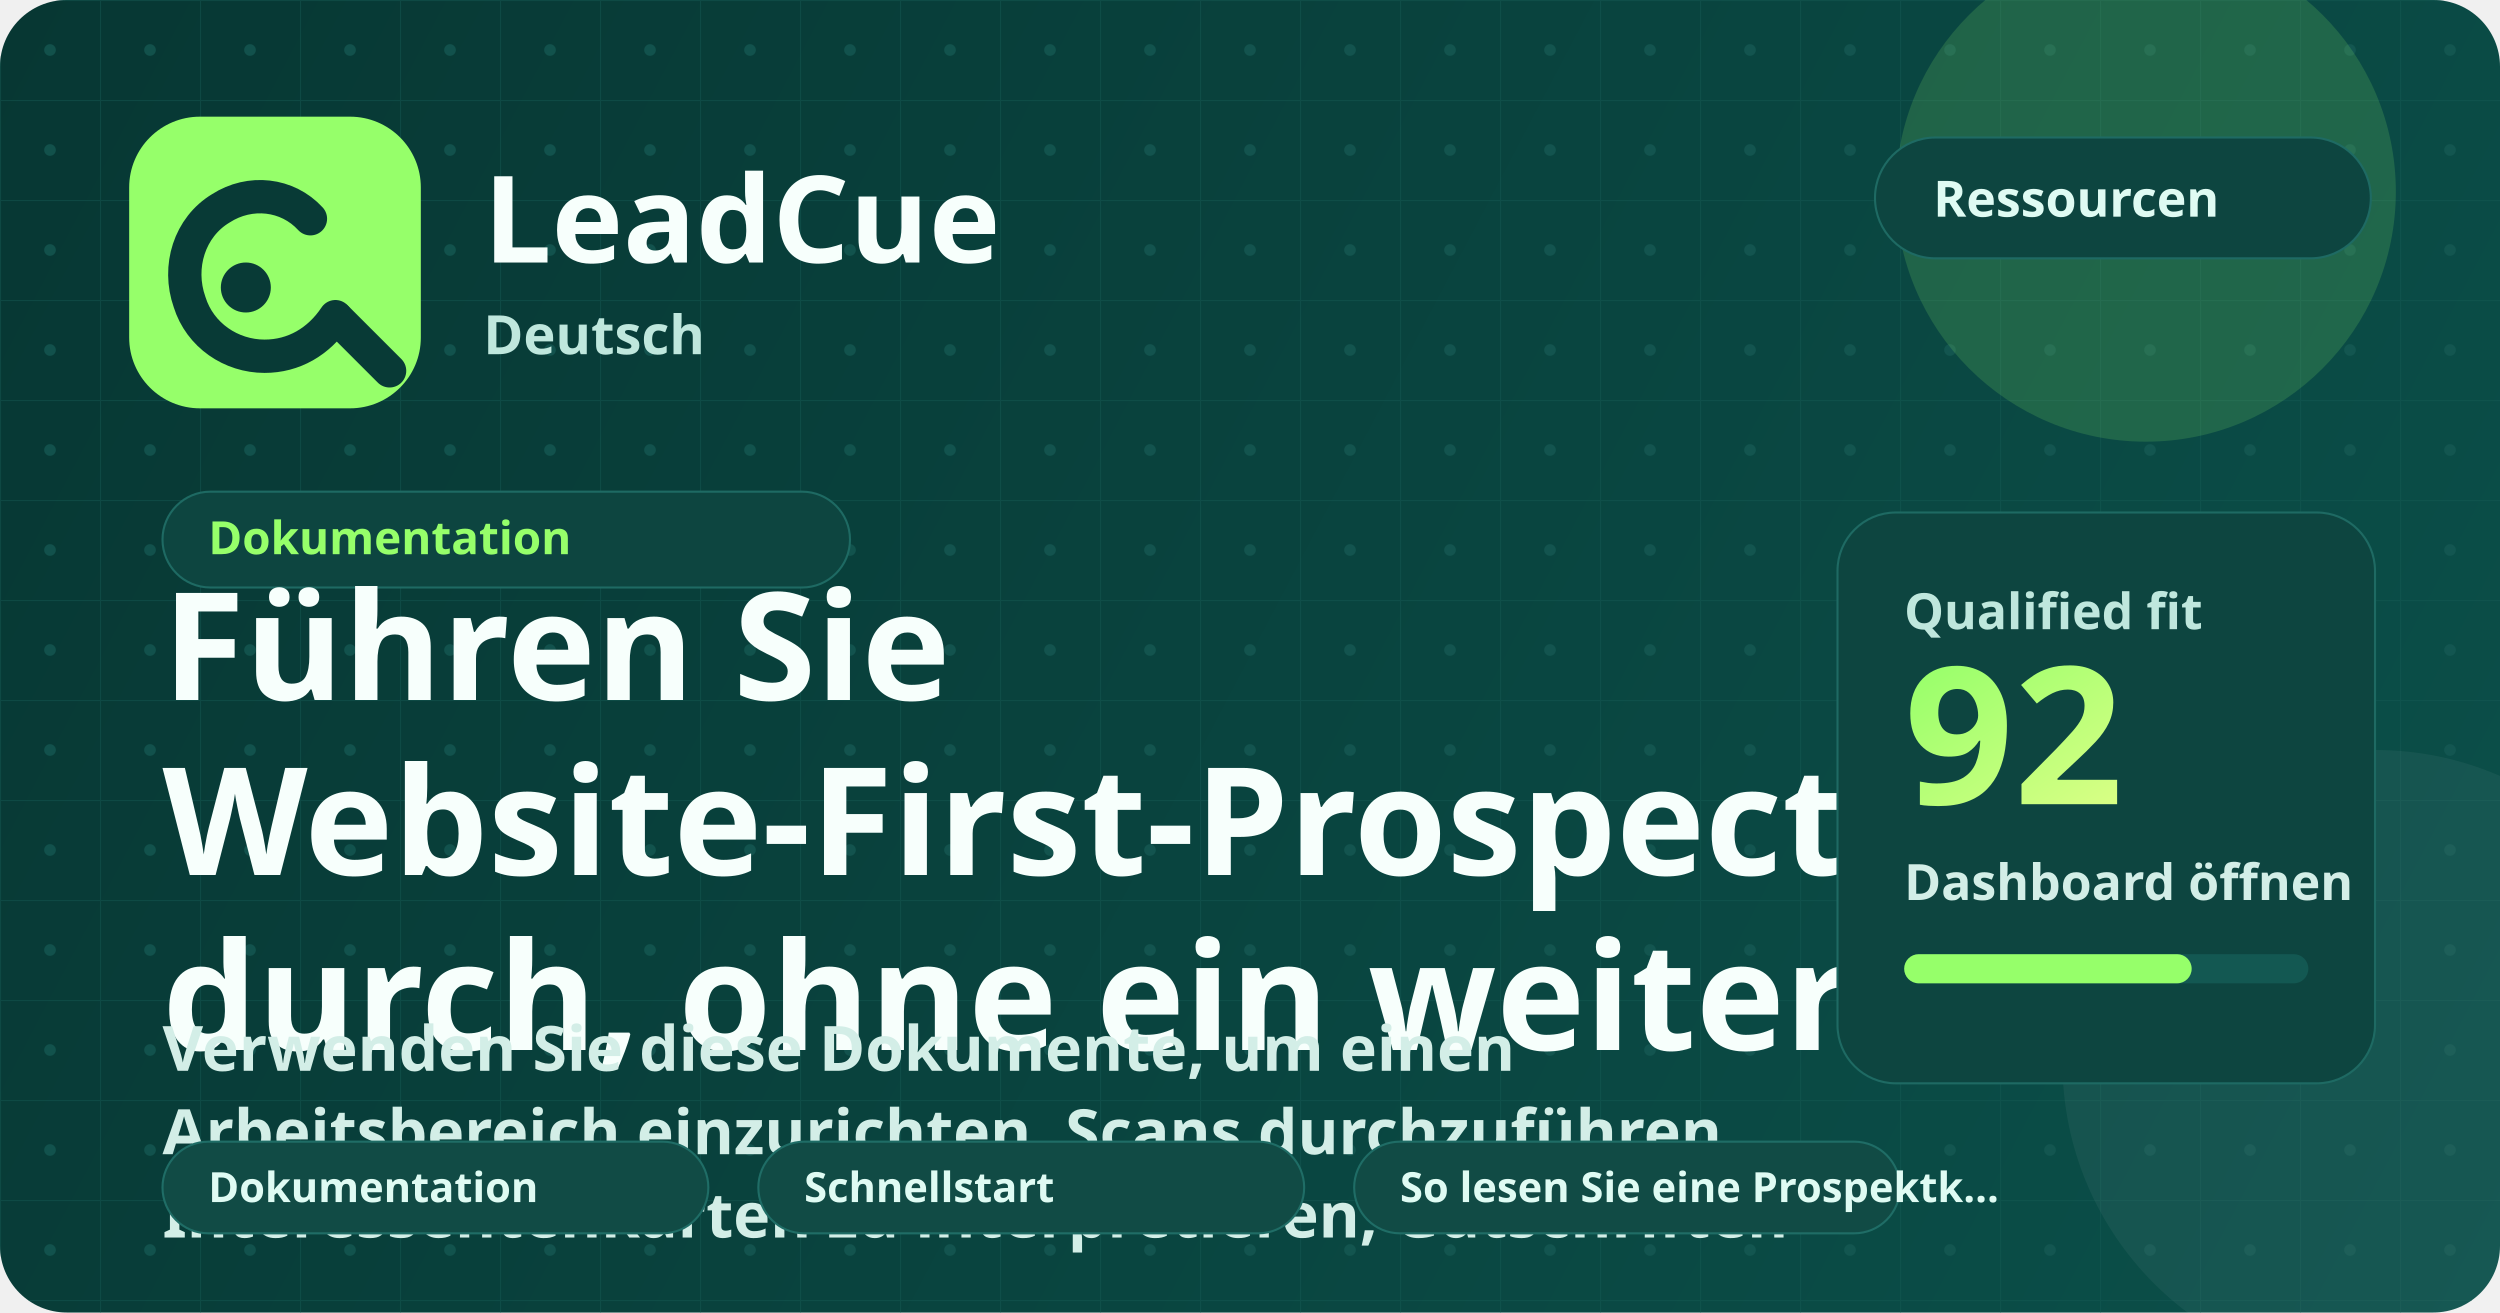
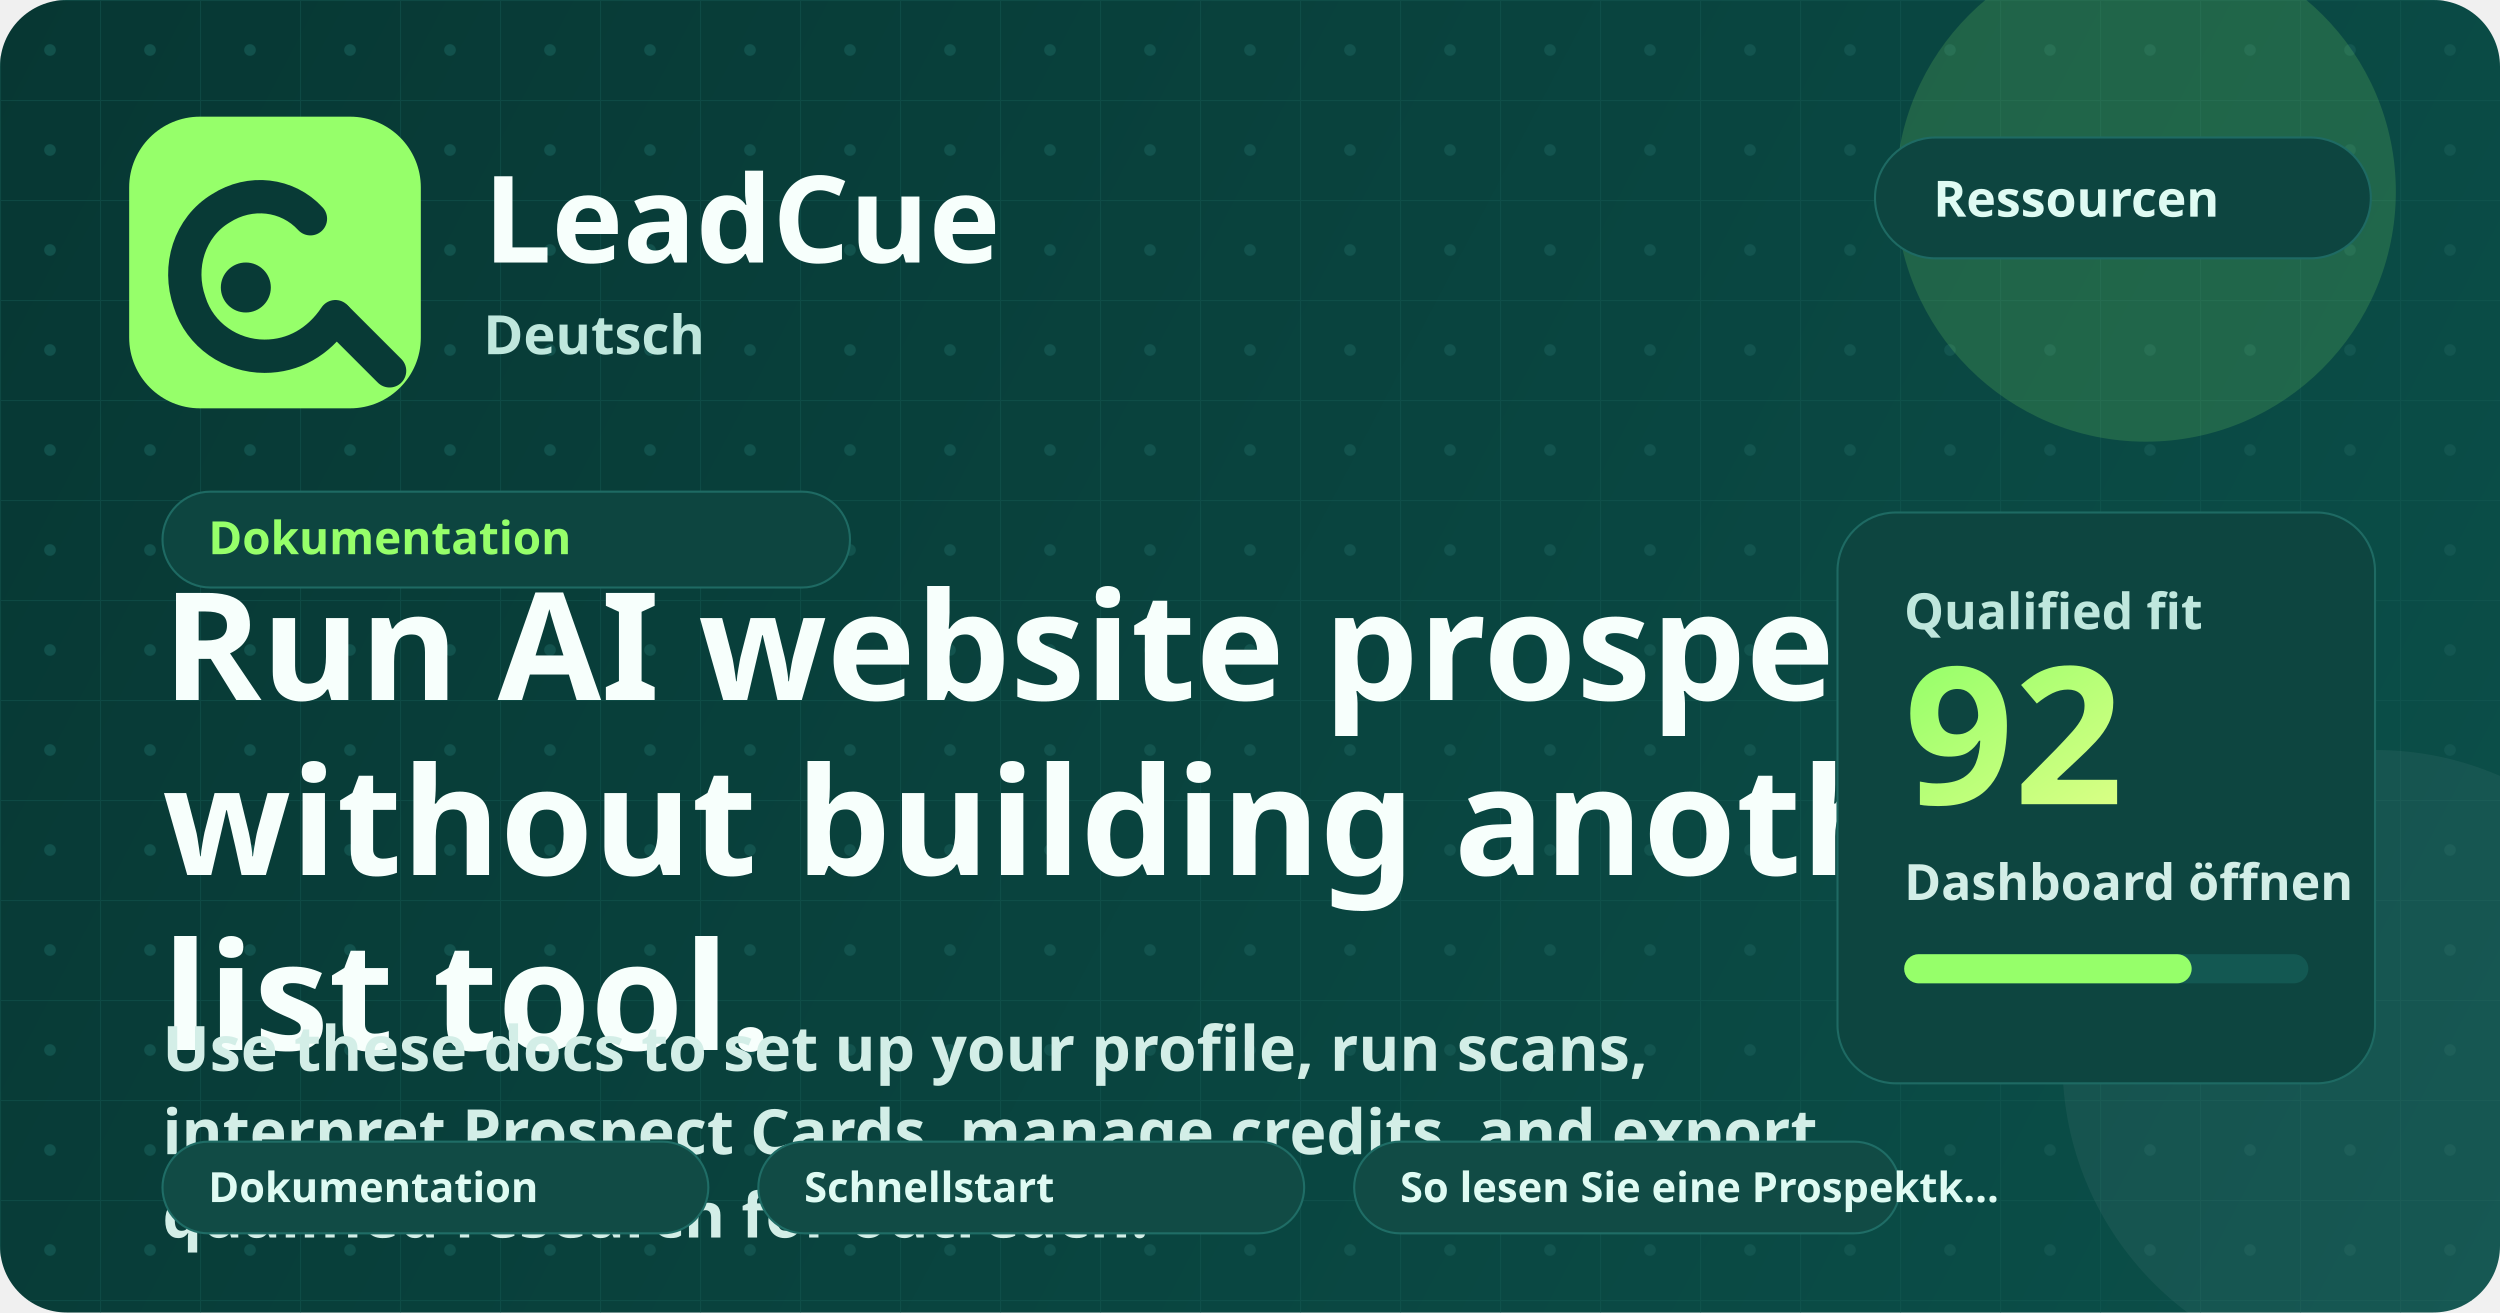
<svg xmlns="http://www.w3.org/2000/svg" width="1200" height="630" viewBox="0 0 1200 630" fill="none" role="img" aria-labelledby="title desc">
  <defs>
    <linearGradient id="bg" x1="0" y1="0" x2="1200" y2="630" gradientUnits="userSpaceOnUse">
      <stop stop-color="#073733" />
      <stop offset="1" stop-color="#0B504A" />
    </linearGradient>
    <linearGradient id="glow" x1="0" y1="0" x2="1" y2="1">
      <stop stop-color="#96FF6A" />
      <stop offset="1" stop-color="#D9FF85" />
    </linearGradient>
    <pattern id="grid" width="48" height="48" patternUnits="userSpaceOnUse">
      <path d="M48 0H0V48" stroke="#165A54" stroke-width="1" opacity="0.45" />
      <circle cx="24" cy="24" r="2.8" fill="#165A54" opacity="0.72" />
    </pattern>
  </defs>
  <rect width="1200" height="630" rx="32" fill="url(#bg)" />
  <rect width="1200" height="630" rx="32" fill="url(#grid)" />
  <circle cx="1030" cy="92" r="120" fill="#96FF6A" opacity="0.16" />
  <circle cx="1140" cy="510" r="150" fill="#FFFFFF" opacity="0.05" />
  <rect x="62" y="56" width="140" height="140" rx="34" fill="#96FF6A" />
  <path d="M149 105C138 93 120 91 106 100C91 109 85 128 91 145C96 161 111 171 127 171C141 171 153 164 161 152" stroke="#083A36" stroke-width="16" stroke-linecap="round" />
  <path d="M162 153L187 178" stroke="#083A36" stroke-width="16" stroke-linecap="round" />
  <circle cx="118" cy="138" r="12" fill="#083A36" />
  <text x="232" y="126" fill="#F7FFFC" font-family="'Segoe UI', 'Noto Sans', sans-serif" font-size="58" font-weight="800">LeadCue</text>
  <text x="232" y="170" fill="#BFE7DD" font-family="'Segoe UI', 'Noto Sans', sans-serif" font-size="26" font-weight="600">Deutsch</text>
  <g transform="translate(900, 66)">
    <rect width="238" height="58" rx="29" fill="#0D4540" stroke="#1E6A63" />
    <text x="28" y="38" fill="#DFFBF3" font-family="'Segoe UI', 'Noto Sans', sans-serif" font-size="24" font-weight="700">Ressourcen</text>
  </g>
  <g transform="translate(78, 236)">
    <rect width="330" height="46" rx="23" fill="#0D4540" stroke="#1E6A63" />
    <text x="22" y="30" fill="#96FF6A" font-family="'Segoe UI', 'Noto Sans', sans-serif" font-size="22" font-weight="700">Dokumentation</text>
  </g>
-   <text x="78" y="336" fill="#F7FFFC" font-family="'Segoe UI', 'Noto Sans', sans-serif" font-size="72" font-weight="800">Führen Sie</text>
-   <text x="78" y="420" fill="#F7FFFC" font-family="'Segoe UI', 'Noto Sans', sans-serif" font-size="72" font-weight="800">Website-First-Prospecting</text>
-   <text x="78" y="504" fill="#F7FFFC" font-family="'Segoe UI', 'Noto Sans', sans-serif" font-size="72" font-weight="800">durch, ohne ein weiteres…</text>
-   <text x="78" y="514" fill="#D3EEE7" font-family="'Segoe UI', 'Noto Sans', sans-serif" font-size="30" font-weight="600">Verwenden Sie diese Dokumente, um einen</text>
-   <text x="78" y="554" fill="#D3EEE7" font-family="'Segoe UI', 'Noto Sans', sans-serif" font-size="30" font-weight="600">Arbeitsbereich einzurichten, Scans durchzuführen,</text>
-   <text x="78" y="594" fill="#D3EEE7" font-family="'Segoe UI', 'Noto Sans', sans-serif" font-size="30" font-weight="600">Interessentenkarten zu interpretieren, Gutschriften</text>
+   <text x="78" y="336" fill="#F7FFFC" font-family="'Segoe UI', 'Noto Sans', sans-serif" font-size="72" font-weight="800">Run AI website prospecting</text>
+   <text x="78" y="420" fill="#F7FFFC" font-family="'Segoe UI', 'Noto Sans', sans-serif" font-size="72" font-weight="800">without building another</text>
+   <text x="78" y="504" fill="#F7FFFC" font-family="'Segoe UI', 'Noto Sans', sans-serif" font-size="72" font-weight="800">list tool.</text>
+   <text x="78" y="514" fill="#D3EEE7" font-family="'Segoe UI', 'Noto Sans', sans-serif" font-size="30" font-weight="600">Use these docs to set up your profile, run scans,</text>
+   <text x="78" y="554" fill="#D3EEE7" font-family="'Segoe UI', 'Noto Sans', sans-serif" font-size="30" font-weight="600">interpret Prospect Cards, manage credits, and export</text>
+   <text x="78" y="594" fill="#D3EEE7" font-family="'Segoe UI', 'Noto Sans', sans-serif" font-size="30" font-weight="600">qualified research for outreach.</text>
  <g transform="translate(78, 548)">
    <rect width="262" height="44" rx="22" fill="#114b45" stroke="#1f6d66" />
    <text x="22" y="29" fill="#dffbf3" font-family="'Segoe UI', 'Noto Sans', sans-serif" font-size="20" font-weight="700">Dokumentation</text>
  </g>
  <g transform="translate(364, 548)">
    <rect width="262" height="44" rx="22" fill="#114b45" stroke="#1f6d66" />
    <text x="22" y="29" fill="#dffbf3" font-family="'Segoe UI', 'Noto Sans', sans-serif" font-size="20" font-weight="700">Schnellstart</text>
  </g>
  <g transform="translate(650, 548)">
    <rect width="262" height="44" rx="22" fill="#114b45" stroke="#1f6d66" />
    <text x="22" y="29" fill="#dffbf3" font-family="'Segoe UI', 'Noto Sans', sans-serif" font-size="20" font-weight="700">So lesen Sie eine Prospektk…</text>
  </g>
  <rect x="882" y="246" width="258" height="274" rx="28" fill="#0D4540" stroke="#1E6A63" />
  <text x="914" y="302" fill="#BFE7DD" font-family="'Segoe UI', 'Noto Sans', sans-serif" font-size="24" font-weight="700">Qualified fit</text>
  <text x="914" y="386" fill="url(#glow)" font-family="'Segoe UI', 'Noto Sans', sans-serif" font-size="92" font-weight="800">92</text>
  <text x="914" y="432" fill="#D3EEE7" font-family="'Segoe UI', 'Noto Sans', sans-serif" font-size="24" font-weight="600">Dashboard öffnen</text>
  <rect x="914" y="458" width="194" height="14" rx="7" fill="#135852" />
  <rect x="914" y="458" width="138" height="14" rx="7" fill="#96FF6A" />
</svg>
